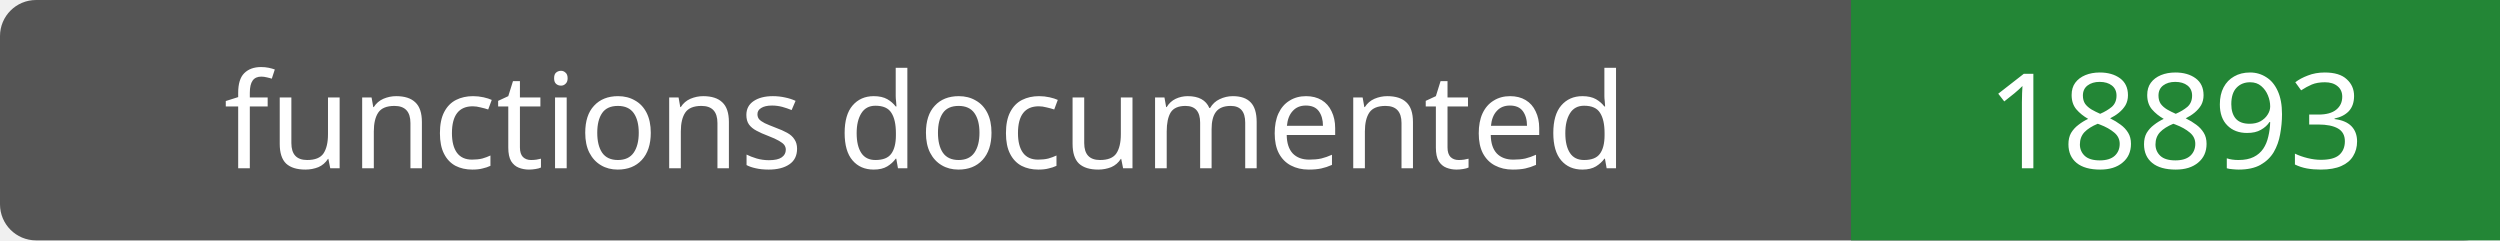
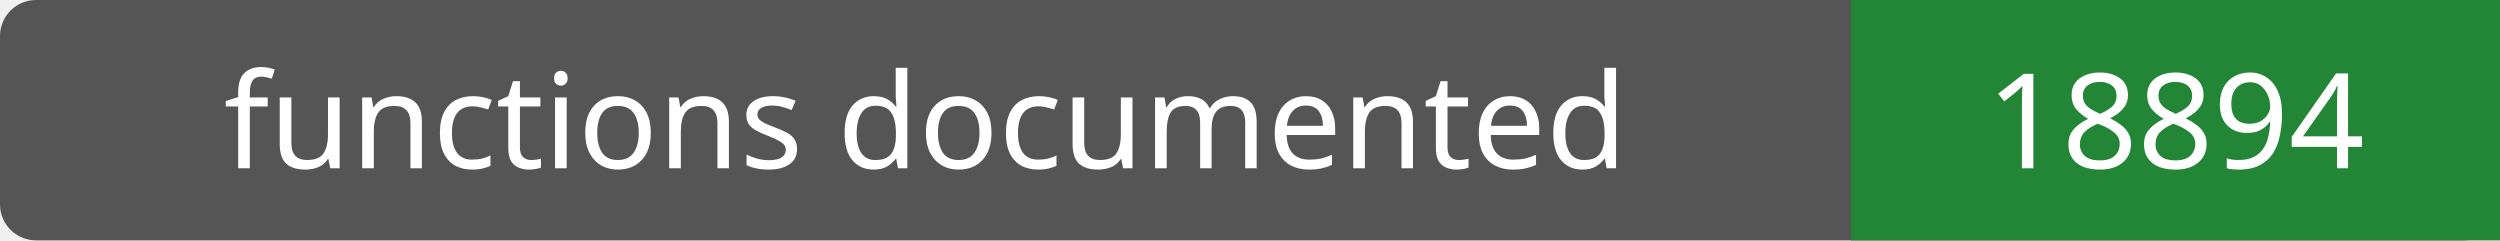
- <svg xmlns="http://www.w3.org/2000/svg" width="208" height="20" role="img" aria-label="functions documented: 18893">
+ <svg xmlns="http://www.w3.org/2000/svg" width="208" height="20" role="img" aria-label="functions documented: 18894">
  <rect width="208" height="20" rx="3" fill="#555" />
  <path fill="#238636" d="M154 0h54v20H154z" />
  <g fill="#fff" text-anchor="middle" font-family="Verdana,sans-serif" font-size="11">
    <text x="77.0" y="14">functions documented</text>
-     <text x="181.0" y="14">18893</text>
+     <text x="181.0" y="14">18894</text>
  </g>
</svg>
